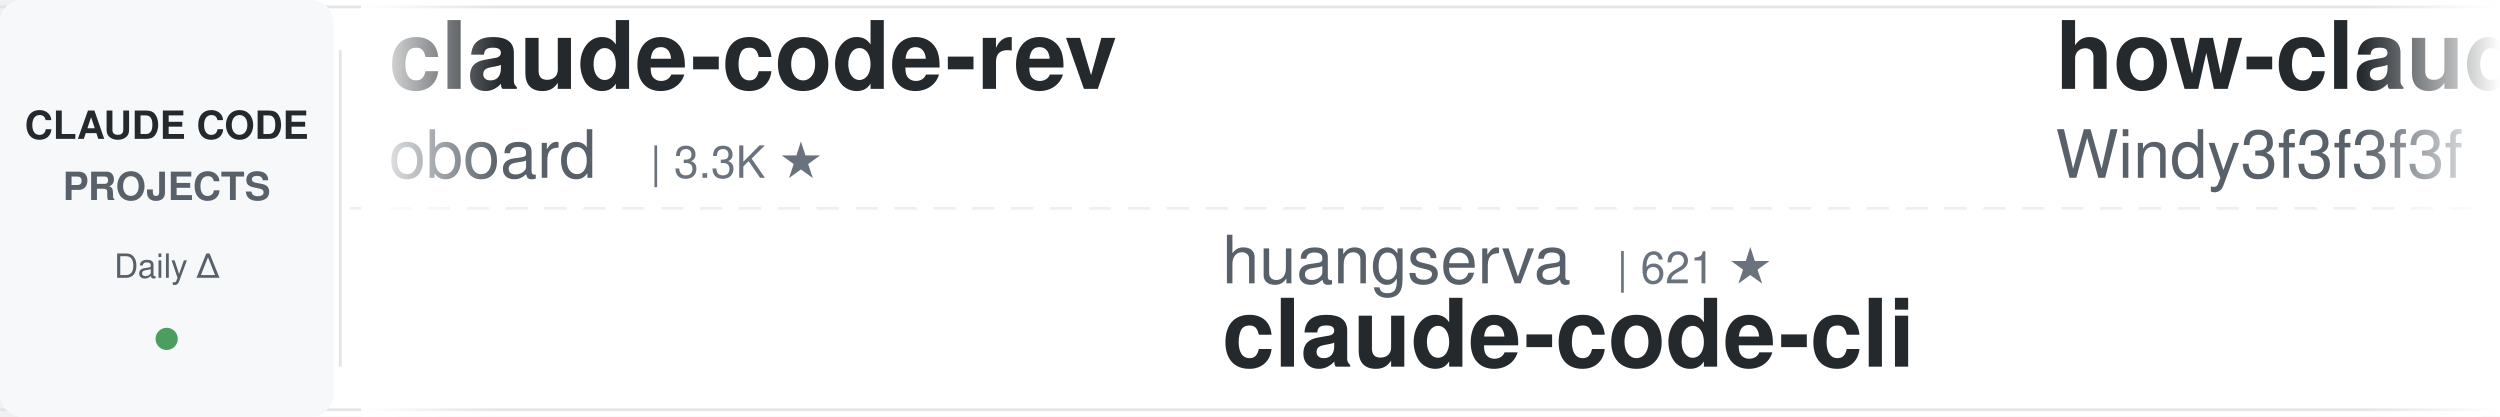
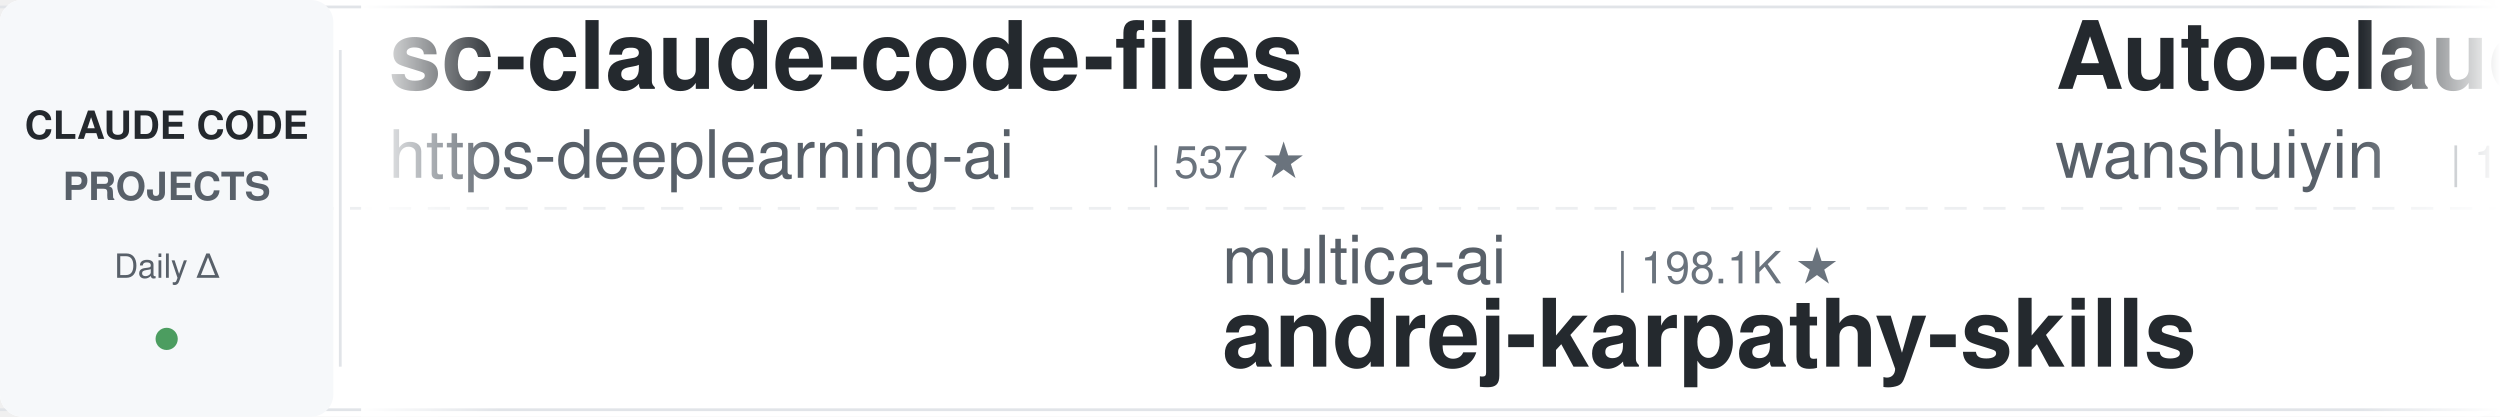
<svg xmlns="http://www.w3.org/2000/svg" width="900" height="150">
  <defs>
    <linearGradient id="leftFade" x1="0%" y1="0%" x2="100%" y2="0%">
      <stop offset="0%" style="stop-color:#ffffff;stop-opacity:1" />
      <stop offset="100%" style="stop-color:#ffffff;stop-opacity:0" />
    </linearGradient>
    <linearGradient id="rightFade" x1="0%" y1="0%" x2="100%" y2="0%">
      <stop offset="0%" style="stop-color:#ffffff;stop-opacity:0" />
      <stop offset="100%" style="stop-color:#ffffff;stop-opacity:1" />
    </linearGradient>
  </defs>
  <rect width="900" height="150" fill="#ffffff" rx="8" />
  <rect x="0" y="2" width="900" height="1" fill="#e1e4e8" />
  <rect x="0" y="147" width="900" height="1" fill="#e1e4e8" />
  <line x1="0" y1="75" x2="900" y2="75" stroke="#e1e4e8" stroke-width="1" stroke-dasharray="8 6" opacity="0.6" />
  <rect x="0" y="0" width="120" height="150" fill="#f6f8fa" rx="8" />
  <text x="60" y="50" font-family="-apple-system, BlinkMacSystemFont, 'Segoe UI', Helvetica, Arial, sans-serif" font-size="14" font-weight="600" fill="#24292e" text-anchor="middle">CLAUDE CODE</text>
  <text x="60" y="72" font-family="-apple-system, BlinkMacSystemFont, 'Segoe UI', Helvetica, Arial, sans-serif" font-size="14" font-weight="600" fill="#586069" text-anchor="middle">PROJECTS</text>
  <text x="60" y="100" font-family="-apple-system, BlinkMacSystemFont, 'Segoe UI', Helvetica, Arial, sans-serif" font-size="12" font-weight="500" fill="#586069" text-anchor="middle">Daily Δ</text>
  <circle cx="60" cy="122" r="4" fill="#22863a" opacity="0.8" />
  <rect x="122" y="18" width="1" height="114" fill="#e1e4e8" />
  <clipPath id="tickerClip">
    <rect x="130" y="0" width="770" height="150" />
  </clipPath>
  <g clip-path="url(#tickerClip)">
    <g id="tickerItems">
      <animateTransform attributeName="transform" attributeType="XML" type="translate" from="0 0" to="-3000 0" dur="54s" repeatCount="indefinite" />
      <g transform="translate(0, 0)">
-         <text x="140" y="32" font-family="-apple-system, BlinkMacSystemFont, 'Segoe UI', Helvetica, Arial, sans-serif" font-size="34" font-weight="600" fill="#24292e">claude-code-rev</text>
-         <text x="140" y="64" font-family="-apple-system, BlinkMacSystemFont, 'Segoe UI', Helvetica, Arial, sans-serif" font-size="24" font-weight="400" fill="#586069">oboard</text>
-         <text x="234" y="64" font-family="-apple-system, BlinkMacSystemFont, 'Segoe UI', Helvetica, Arial, sans-serif" font-size="16" font-weight="500" fill="#6a737d">| 3.3K ★</text>
+         <text x="140" y="32" font-family="-apple-system, BlinkMacSystemFont, 'Segoe UI', Helvetica, Arial, sans-serif" font-size="34" font-weight="600" fill="#24292e">sc-claude-code-files</text>
+         <text x="140" y="64" font-family="-apple-system, BlinkMacSystemFont, 'Segoe UI', Helvetica, Arial, sans-serif" font-size="24" font-weight="400" fill="#586069">https-deeplearning-ai</text>
+         <text x="414" y="64" font-family="-apple-system, BlinkMacSystemFont, 'Segoe UI', Helvetica, Arial, sans-serif" font-size="16" font-weight="500" fill="#6a737d">| 537 ★</text>
      </g>
      <g transform="translate(300, 0)">
-         <text x="140" y="102" font-family="-apple-system, BlinkMacSystemFont, 'Segoe UI', Helvetica, Arial, sans-serif" font-size="24" font-weight="400" fill="#586069">huangserva</text>
-         <text x="282" y="102" font-family="-apple-system, BlinkMacSystemFont, 'Segoe UI', Helvetica, Arial, sans-serif" font-size="16" font-weight="500" fill="#6a737d">| 621 ★</text>
-         <text x="140" y="132" font-family="-apple-system, BlinkMacSystemFont, 'Segoe UI', Helvetica, Arial, sans-serif" font-size="34" font-weight="600" fill="#24292e">claude-code-cli</text>
+         <text x="140" y="102" font-family="-apple-system, BlinkMacSystemFont, 'Segoe UI', Helvetica, Arial, sans-serif" font-size="24" font-weight="400" fill="#586069">multica-ai</text>
+         <text x="282" y="102" font-family="-apple-system, BlinkMacSystemFont, 'Segoe UI', Helvetica, Arial, sans-serif" font-size="16" font-weight="500" fill="#6a737d">| 198.1K ★</text>
+         <text x="140" y="132" font-family="-apple-system, BlinkMacSystemFont, 'Segoe UI', Helvetica, Arial, sans-serif" font-size="34" font-weight="600" fill="#24292e">andrej-karpathy-skills</text>
      </g>
      <g transform="translate(600, 0)">
-         <text x="140" y="32" font-family="-apple-system, BlinkMacSystemFont, 'Segoe UI', Helvetica, Arial, sans-serif" font-size="34" font-weight="600" fill="#24292e">how-claude-code-works</text>
-         <text x="140" y="64" font-family="-apple-system, BlinkMacSystemFont, 'Segoe UI', Helvetica, Arial, sans-serif" font-size="24" font-weight="400" fill="#586069">Windy3f3f3f3f</text>
-         <text x="318" y="64" font-family="-apple-system, BlinkMacSystemFont, 'Segoe UI', Helvetica, Arial, sans-serif" font-size="16" font-weight="500" fill="#6a737d">| 3.3K ★</text>
+         <text x="140" y="32" font-family="-apple-system, BlinkMacSystemFont, 'Segoe UI', Helvetica, Arial, sans-serif" font-size="34" font-weight="600" fill="#24292e">Auto-claude-code-researc...</text>
+         <text x="140" y="64" font-family="-apple-system, BlinkMacSystemFont, 'Segoe UI', Helvetica, Arial, sans-serif" font-size="24" font-weight="400" fill="#586069">wanshuiyin</text>
+         <text x="282" y="64" font-family="-apple-system, BlinkMacSystemFont, 'Segoe UI', Helvetica, Arial, sans-serif" font-size="16" font-weight="500" fill="#6a737d">| 14.1K ★</text>
      </g>
      <g transform="translate(900, 0)">
-         <text x="140" y="102" font-family="-apple-system, BlinkMacSystemFont, 'Segoe UI', Helvetica, Arial, sans-serif" font-size="24" font-weight="400" fill="#586069">luyao618</text>
-         <text x="258" y="102" font-family="-apple-system, BlinkMacSystemFont, 'Segoe UI', Helvetica, Arial, sans-serif" font-size="16" font-weight="500" fill="#6a737d">| 1.6K ★</text>
-         <text x="140" y="132" font-family="-apple-system, BlinkMacSystemFont, 'Segoe UI', Helvetica, Arial, sans-serif" font-size="34" font-weight="600" fill="#24292e">Claude-Code-Source-Study</text>
+         <text x="140" y="102" font-family="-apple-system, BlinkMacSystemFont, 'Segoe UI', Helvetica, Arial, sans-serif" font-size="24" font-weight="400" fill="#586069">Windy3f3f3f3f</text>
+         <text x="318" y="102" font-family="-apple-system, BlinkMacSystemFont, 'Segoe UI', Helvetica, Arial, sans-serif" font-size="16" font-weight="500" fill="#6a737d">| 3.3K ★</text>
+         <text x="140" y="132" font-family="-apple-system, BlinkMacSystemFont, 'Segoe UI', Helvetica, Arial, sans-serif" font-size="34" font-weight="600" fill="#24292e">how-claude-code-works</text>
      </g>
      <g transform="translate(1200, 0)">
-         <text x="140" y="32" font-family="-apple-system, BlinkMacSystemFont, 'Segoe UI', Helvetica, Arial, sans-serif" font-size="34" font-weight="600" fill="#24292e">claude-code-templates</text>
-         <text x="140" y="64" font-family="-apple-system, BlinkMacSystemFont, 'Segoe UI', Helvetica, Arial, sans-serif" font-size="24" font-weight="400" fill="#586069">davila7</text>
-         <text x="246" y="64" font-family="-apple-system, BlinkMacSystemFont, 'Segoe UI', Helvetica, Arial, sans-serif" font-size="16" font-weight="500" fill="#6a737d">| 30.0K ★</text>
+         <text x="140" y="32" font-family="-apple-system, BlinkMacSystemFont, 'Segoe UI', Helvetica, Arial, sans-serif" font-size="34" font-weight="600" fill="#24292e">claude-code-rust</text>
+         <text x="140" y="64" font-family="-apple-system, BlinkMacSystemFont, 'Segoe UI', Helvetica, Arial, sans-serif" font-size="24" font-weight="400" fill="#586069">lorryjovens-hub</text>
+         <text x="342" y="64" font-family="-apple-system, BlinkMacSystemFont, 'Segoe UI', Helvetica, Arial, sans-serif" font-size="16" font-weight="500" fill="#6a737d">| 1.7K ★</text>
      </g>
      <g transform="translate(1500, 0)">
-         <text x="140" y="102" font-family="-apple-system, BlinkMacSystemFont, 'Segoe UI', Helvetica, Arial, sans-serif" font-size="24" font-weight="400" fill="#586069">diet103</text>
-         <text x="246" y="102" font-family="-apple-system, BlinkMacSystemFont, 'Segoe UI', Helvetica, Arial, sans-serif" font-size="16" font-weight="500" fill="#6a737d">| 10.0K ★</text>
-         <text x="140" y="132" font-family="-apple-system, BlinkMacSystemFont, 'Segoe UI', Helvetica, Arial, sans-serif" font-size="34" font-weight="600" fill="#24292e">claude-code-infrastructu...</text>
+         <text x="140" y="102" font-family="-apple-system, BlinkMacSystemFont, 'Segoe UI', Helvetica, Arial, sans-serif" font-size="24" font-weight="400" fill="#586069">oboard</text>
+         <text x="234" y="102" font-family="-apple-system, BlinkMacSystemFont, 'Segoe UI', Helvetica, Arial, sans-serif" font-size="16" font-weight="500" fill="#6a737d">| 3.3K ★</text>
+         <text x="140" y="132" font-family="-apple-system, BlinkMacSystemFont, 'Segoe UI', Helvetica, Arial, sans-serif" font-size="34" font-weight="600" fill="#24292e">claude-code-rev</text>
      </g>
      <g transform="translate(1800, 0)">
-         <text x="140" y="32" font-family="-apple-system, BlinkMacSystemFont, 'Segoe UI', Helvetica, Arial, sans-serif" font-size="34" font-weight="600" fill="#24292e">claude-code-tudou</text>
-         <text x="140" y="64" font-family="-apple-system, BlinkMacSystemFont, 'Segoe UI', Helvetica, Arial, sans-serif" font-size="24" font-weight="400" fill="#586069">AICoderTudou</text>
-         <text x="306" y="64" font-family="-apple-system, BlinkMacSystemFont, 'Segoe UI', Helvetica, Arial, sans-serif" font-size="16" font-weight="500" fill="#6a737d">| 497 ★</text>
+         <text x="140" y="32" font-family="-apple-system, BlinkMacSystemFont, 'Segoe UI', Helvetica, Arial, sans-serif" font-size="34" font-weight="600" fill="#24292e">claude-code-proxy</text>
+         <text x="140" y="64" font-family="-apple-system, BlinkMacSystemFont, 'Segoe UI', Helvetica, Arial, sans-serif" font-size="24" font-weight="400" fill="#586069">1rgs</text>
+         <text x="210" y="64" font-family="-apple-system, BlinkMacSystemFont, 'Segoe UI', Helvetica, Arial, sans-serif" font-size="16" font-weight="500" fill="#6a737d">| 3.7K ★</text>
      </g>
      <g transform="translate(2100, 0)">
-         <text x="140" y="102" font-family="-apple-system, BlinkMacSystemFont, 'Segoe UI', Helvetica, Arial, sans-serif" font-size="24" font-weight="400" fill="#586069">liuup</text>
-         <text x="222" y="102" font-family="-apple-system, BlinkMacSystemFont, 'Segoe UI', Helvetica, Arial, sans-serif" font-size="16" font-weight="500" fill="#6a737d">| 3.7K ★</text>
-         <text x="140" y="132" font-family="-apple-system, BlinkMacSystemFont, 'Segoe UI', Helvetica, Arial, sans-serif" font-size="34" font-weight="600" fill="#24292e">claude-code-analysis</text>
+         <text x="140" y="102" font-family="-apple-system, BlinkMacSystemFont, 'Segoe UI', Helvetica, Arial, sans-serif" font-size="24" font-weight="400" fill="#586069">repowise-dev</text>
+         <text x="306" y="102" font-family="-apple-system, BlinkMacSystemFont, 'Segoe UI', Helvetica, Arial, sans-serif" font-size="16" font-weight="500" fill="#6a737d">| 1.2K ★</text>
+         <text x="140" y="132" font-family="-apple-system, BlinkMacSystemFont, 'Segoe UI', Helvetica, Arial, sans-serif" font-size="34" font-weight="600" fill="#24292e">claude-code-prompts</text>
      </g>
      <g transform="translate(2400, 0)">
-         <text x="140" y="32" font-family="-apple-system, BlinkMacSystemFont, 'Segoe UI', Helvetica, Arial, sans-serif" font-size="34" font-weight="600" fill="#24292e">skills</text>
-         <text x="140" y="64" font-family="-apple-system, BlinkMacSystemFont, 'Segoe UI', Helvetica, Arial, sans-serif" font-size="24" font-weight="400" fill="#586069">anthropics</text>
-         <text x="282" y="64" font-family="-apple-system, BlinkMacSystemFont, 'Segoe UI', Helvetica, Arial, sans-serif" font-size="16" font-weight="500" fill="#6a737d">| 165.4K ★</text>
+         <text x="140" y="32" font-family="-apple-system, BlinkMacSystemFont, 'Segoe UI', Helvetica, Arial, sans-serif" font-size="34" font-weight="600" fill="#24292e">ralph-claude-code</text>
+         <text x="140" y="64" font-family="-apple-system, BlinkMacSystemFont, 'Segoe UI', Helvetica, Arial, sans-serif" font-size="24" font-weight="400" fill="#586069">frankbria</text>
+         <text x="270" y="64" font-family="-apple-system, BlinkMacSystemFont, 'Segoe UI', Helvetica, Arial, sans-serif" font-size="16" font-weight="500" fill="#6a737d">| 9.6K ★</text>
      </g>
      <g transform="translate(2700, 0)">
-         <text x="140" y="102" font-family="-apple-system, BlinkMacSystemFont, 'Segoe UI', Helvetica, Arial, sans-serif" font-size="24" font-weight="400" fill="#586069">darcyegb</text>
-         <text x="258" y="102" font-family="-apple-system, BlinkMacSystemFont, 'Segoe UI', Helvetica, Arial, sans-serif" font-size="16" font-weight="500" fill="#6a737d">| 751 ★</text>
-         <text x="140" y="132" font-family="-apple-system, BlinkMacSystemFont, 'Segoe UI', Helvetica, Arial, sans-serif" font-size="34" font-weight="600" fill="#24292e">ClaudeCodeAgents</text>
+         <text x="140" y="102" font-family="-apple-system, BlinkMacSystemFont, 'Segoe UI', Helvetica, Arial, sans-serif" font-size="24" font-weight="400" fill="#586069">digitalsamba</text>
+         <text x="306" y="102" font-family="-apple-system, BlinkMacSystemFont, 'Segoe UI', Helvetica, Arial, sans-serif" font-size="16" font-weight="500" fill="#6a737d">| 1.9K ★</text>
+         <text x="140" y="132" font-family="-apple-system, BlinkMacSystemFont, 'Segoe UI', Helvetica, Arial, sans-serif" font-size="34" font-weight="600" fill="#24292e">claude-code-video-toolki...</text>
      </g>
      <g transform="translate(3000, 0)">
-         <text x="140" y="32" font-family="-apple-system, BlinkMacSystemFont, 'Segoe UI', Helvetica, Arial, sans-serif" font-size="34" font-weight="600" fill="#24292e">claude-code-rev</text>
-         <text x="140" y="64" font-family="-apple-system, BlinkMacSystemFont, 'Segoe UI', Helvetica, Arial, sans-serif" font-size="24" font-weight="400" fill="#586069">oboard</text>
-         <text x="234" y="64" font-family="-apple-system, BlinkMacSystemFont, 'Segoe UI', Helvetica, Arial, sans-serif" font-size="16" font-weight="500" fill="#6a737d">| 3.3K ★</text>
+         <text x="140" y="32" font-family="-apple-system, BlinkMacSystemFont, 'Segoe UI', Helvetica, Arial, sans-serif" font-size="34" font-weight="600" fill="#24292e">sc-claude-code-files</text>
+         <text x="140" y="64" font-family="-apple-system, BlinkMacSystemFont, 'Segoe UI', Helvetica, Arial, sans-serif" font-size="24" font-weight="400" fill="#586069">https-deeplearning-ai</text>
+         <text x="414" y="64" font-family="-apple-system, BlinkMacSystemFont, 'Segoe UI', Helvetica, Arial, sans-serif" font-size="16" font-weight="500" fill="#6a737d">| 537 ★</text>
      </g>
      <g transform="translate(3300, 0)">
-         <text x="140" y="102" font-family="-apple-system, BlinkMacSystemFont, 'Segoe UI', Helvetica, Arial, sans-serif" font-size="24" font-weight="400" fill="#586069">huangserva</text>
-         <text x="282" y="102" font-family="-apple-system, BlinkMacSystemFont, 'Segoe UI', Helvetica, Arial, sans-serif" font-size="16" font-weight="500" fill="#6a737d">| 621 ★</text>
-         <text x="140" y="132" font-family="-apple-system, BlinkMacSystemFont, 'Segoe UI', Helvetica, Arial, sans-serif" font-size="34" font-weight="600" fill="#24292e">claude-code-cli</text>
+         <text x="140" y="102" font-family="-apple-system, BlinkMacSystemFont, 'Segoe UI', Helvetica, Arial, sans-serif" font-size="24" font-weight="400" fill="#586069">multica-ai</text>
+         <text x="282" y="102" font-family="-apple-system, BlinkMacSystemFont, 'Segoe UI', Helvetica, Arial, sans-serif" font-size="16" font-weight="500" fill="#6a737d">| 198.1K ★</text>
+         <text x="140" y="132" font-family="-apple-system, BlinkMacSystemFont, 'Segoe UI', Helvetica, Arial, sans-serif" font-size="34" font-weight="600" fill="#24292e">andrej-karpathy-skills</text>
      </g>
      <g transform="translate(3600, 0)">
-         <text x="140" y="32" font-family="-apple-system, BlinkMacSystemFont, 'Segoe UI', Helvetica, Arial, sans-serif" font-size="34" font-weight="600" fill="#24292e">how-claude-code-works</text>
-         <text x="140" y="64" font-family="-apple-system, BlinkMacSystemFont, 'Segoe UI', Helvetica, Arial, sans-serif" font-size="24" font-weight="400" fill="#586069">Windy3f3f3f3f</text>
-         <text x="318" y="64" font-family="-apple-system, BlinkMacSystemFont, 'Segoe UI', Helvetica, Arial, sans-serif" font-size="16" font-weight="500" fill="#6a737d">| 3.3K ★</text>
+         <text x="140" y="32" font-family="-apple-system, BlinkMacSystemFont, 'Segoe UI', Helvetica, Arial, sans-serif" font-size="34" font-weight="600" fill="#24292e">Auto-claude-code-researc...</text>
+         <text x="140" y="64" font-family="-apple-system, BlinkMacSystemFont, 'Segoe UI', Helvetica, Arial, sans-serif" font-size="24" font-weight="400" fill="#586069">wanshuiyin</text>
+         <text x="282" y="64" font-family="-apple-system, BlinkMacSystemFont, 'Segoe UI', Helvetica, Arial, sans-serif" font-size="16" font-weight="500" fill="#6a737d">| 14.1K ★</text>
      </g>
      <g transform="translate(3900, 0)">
-         <text x="140" y="102" font-family="-apple-system, BlinkMacSystemFont, 'Segoe UI', Helvetica, Arial, sans-serif" font-size="24" font-weight="400" fill="#586069">luyao618</text>
-         <text x="258" y="102" font-family="-apple-system, BlinkMacSystemFont, 'Segoe UI', Helvetica, Arial, sans-serif" font-size="16" font-weight="500" fill="#6a737d">| 1.6K ★</text>
-         <text x="140" y="132" font-family="-apple-system, BlinkMacSystemFont, 'Segoe UI', Helvetica, Arial, sans-serif" font-size="34" font-weight="600" fill="#24292e">Claude-Code-Source-Study</text>
+         <text x="140" y="102" font-family="-apple-system, BlinkMacSystemFont, 'Segoe UI', Helvetica, Arial, sans-serif" font-size="24" font-weight="400" fill="#586069">Windy3f3f3f3f</text>
+         <text x="318" y="102" font-family="-apple-system, BlinkMacSystemFont, 'Segoe UI', Helvetica, Arial, sans-serif" font-size="16" font-weight="500" fill="#6a737d">| 3.3K ★</text>
+         <text x="140" y="132" font-family="-apple-system, BlinkMacSystemFont, 'Segoe UI', Helvetica, Arial, sans-serif" font-size="34" font-weight="600" fill="#24292e">how-claude-code-works</text>
      </g>
    </g>
  </g>
  <rect x="130" y="0" width="50" height="150" fill="url(#leftFade)" />
  <rect x="850" y="0" width="50" height="150" fill="url(#rightFade)" />
</svg>
